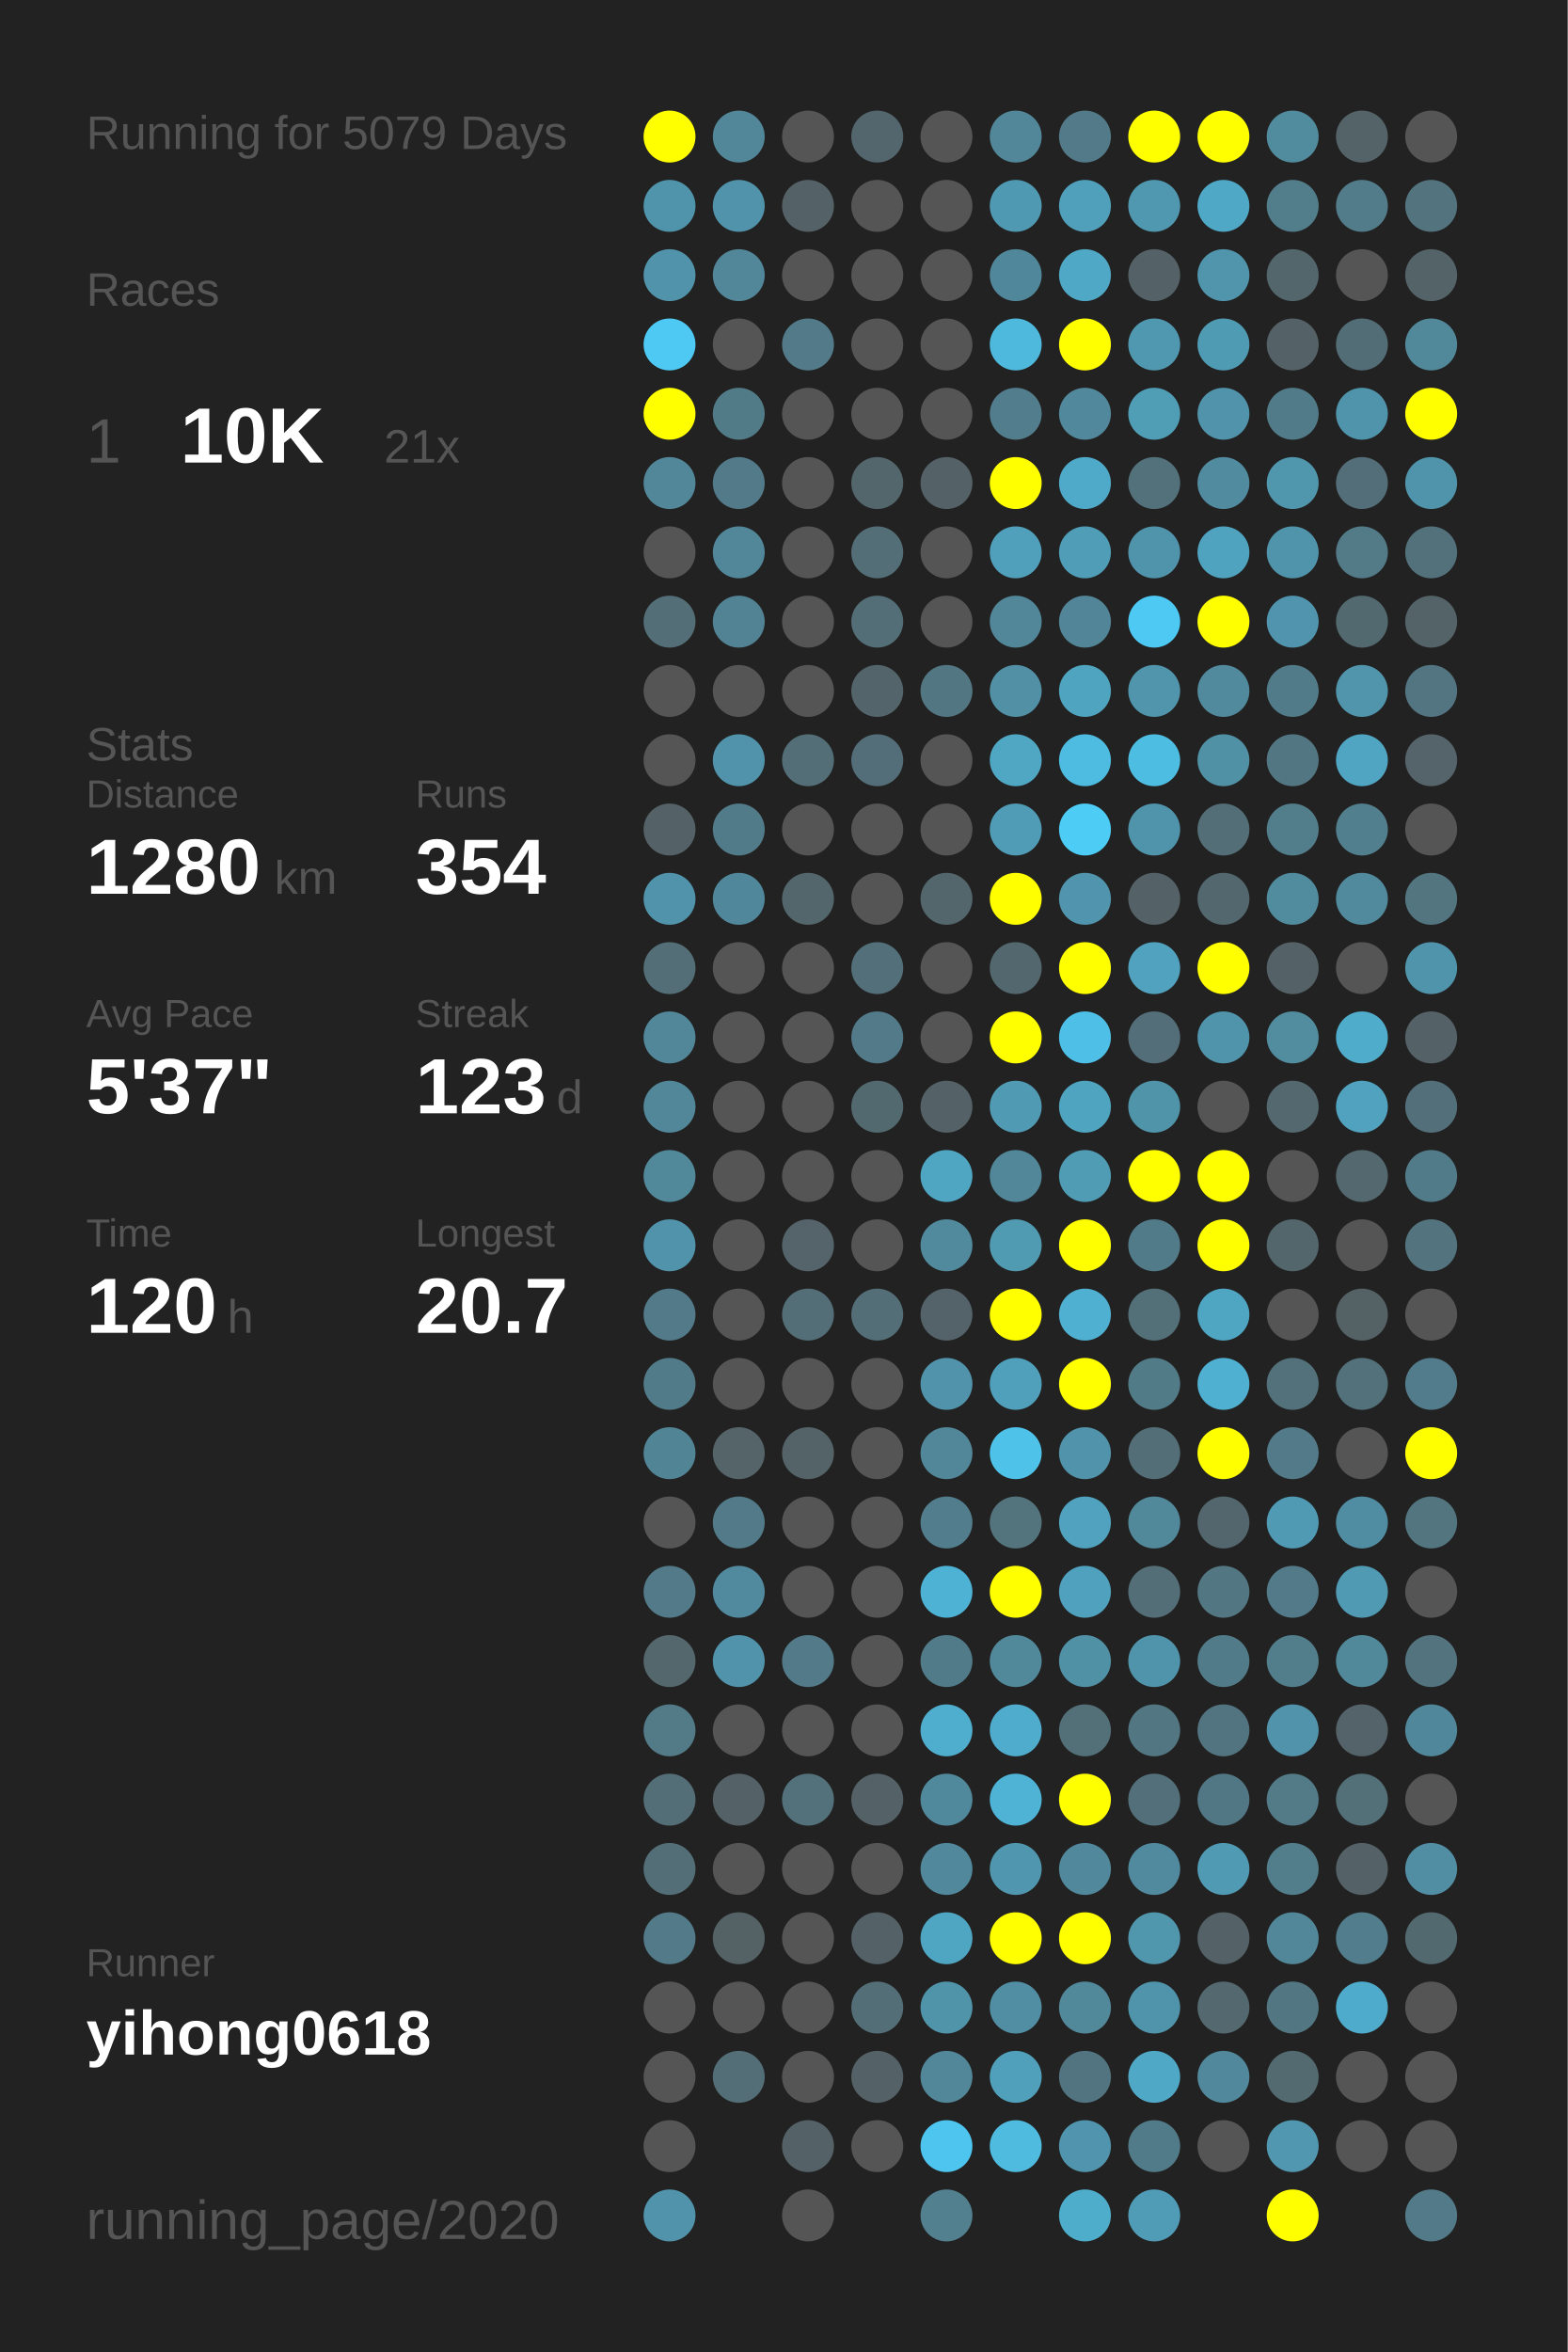
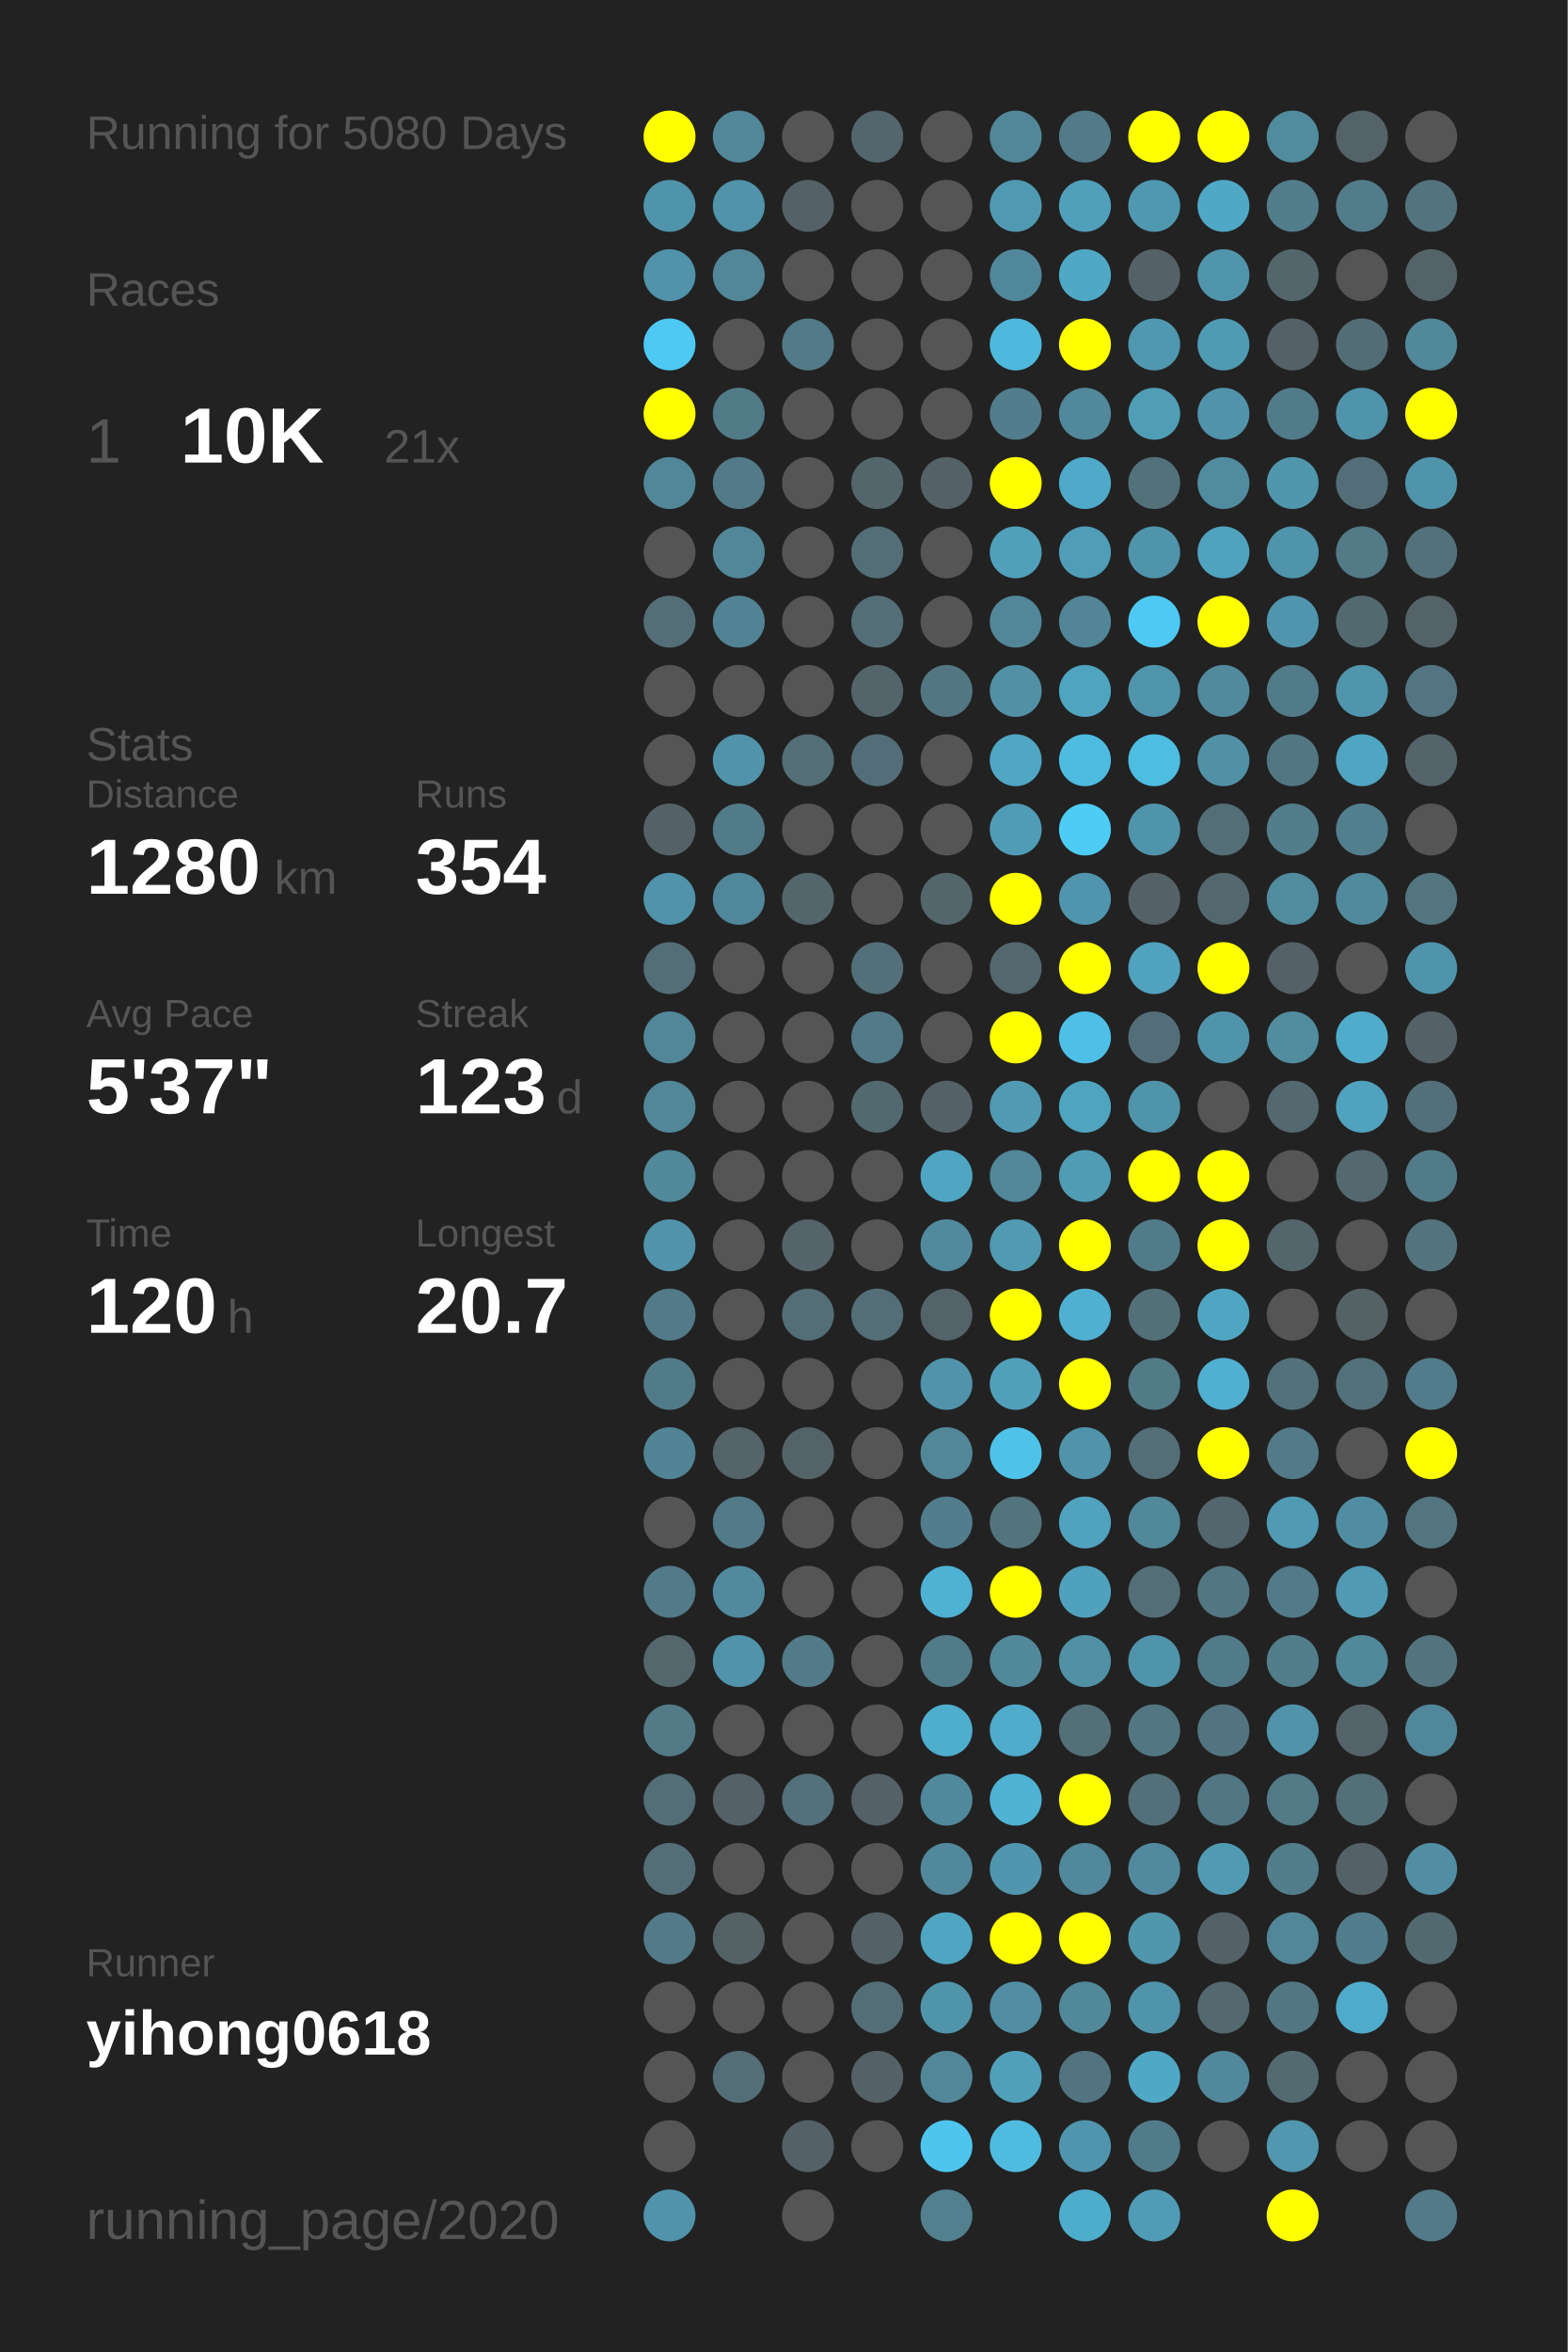
<svg xmlns="http://www.w3.org/2000/svg" baseProfile="full" height="300mm" version="1.1" viewBox="0,0,200,300" width="200mm">
  <defs />
  <rect fill="#222222" height="300" width="200" x="0" y="0" />
-   <text fill="#555555" style="font-size:6px; font-family:Arial;" x="11" y="19">Running for 5079 Days</text>
+   <text fill="#555555" style="font-size:6px; font-family:Arial;" x="11" y="19">Running for 5080 Days</text>
  <text fill="#555555" style="font-size:6px; font-family:Arial;" x="11" y="39">Races</text>
  <text fill="#555555" style="font-size:8px; font-family:Arial;" x="11" y="59">1</text>
  <text fill="#FFFFFF" style="font-size:10px; font-family:Arial; font-weight:bold;" x="23" y="59">10K</text>
  <text fill="#555555" style="font-size:6px; font-family:Arial;" x="49" y="59">21x</text>
  <text fill="#555555" style="font-size:6px; font-family:Arial;" x="11" y="97">Stats</text>
  <text fill="#555555" style="font-size:5px; font-family:Arial;" x="11" y="103">Distance</text>
  <text fill="#FFFFFF" style="font-size:10px; font-family:Arial; font-weight:bold;" x="11" y="114">1280</text>
  <text fill="#555555" style="font-size:6px; font-family:Arial;" x="35" y="114">km</text>
  <text fill="#555555" style="font-size:5px; font-family:Arial;" x="53" y="103">Runs</text>
  <text fill="#FFFFFF" style="font-size:10px; font-family:Arial; font-weight:bold;" x="53" y="114">354</text>
  <text fill="#555555" style="font-size:5px; font-family:Arial;" x="11" y="131">Avg Pace</text>
  <text fill="#FFFFFF" style="font-size:10px; font-family:Arial; font-weight:bold;" x="11" y="142">5'37"</text>
  <text fill="#555555" style="font-size:5px; font-family:Arial;" x="53" y="131">Streak</text>
  <text fill="#FFFFFF" style="font-size:10px; font-family:Arial; font-weight:bold;" x="53" y="142">123</text>
  <text fill="#555555" style="font-size:6px; font-family:Arial;" x="71" y="142">d</text>
  <text fill="#555555" style="font-size:5px; font-family:Arial;" x="11" y="159">Time</text>
  <text fill="#FFFFFF" style="font-size:10px; font-family:Arial; font-weight:bold;" x="11" y="170">120</text>
  <text fill="#555555" style="font-size:6px; font-family:Arial;" x="29" y="170">h</text>
  <text fill="#555555" style="font-size:5px; font-family:Arial;" x="53" y="159">Longest</text>
  <text fill="#FFFFFF" style="font-size:10px; font-family:Arial; font-weight:bold;" x="53" y="170">20.7</text>
  <text fill="#555555" style="font-size:5px; font-family:Arial;" x="11" y="252.065">Runner</text>
  <text fill="#FFFFFF" style="font-size:8px; font-family:Arial; font-weight:bold;" x="11" y="262.065">yihong0618</text>
  <text fill="#555555" style="font-size:7px; font-family:Arial;" x="11" y="285.581">running_page/2020</text>
  <circle cx="85.417" cy="17.419" fill="#FFFF00" r="3.312" />
  <circle cx="85.417" cy="26.258" fill="#5094ab" r="3.312" />
  <circle cx="85.417" cy="35.097" fill="#5093aa" r="3.312" />
  <circle cx="85.417" cy="43.935" fill="#4dc9f3" r="3.312" />
  <circle cx="85.417" cy="52.774" fill="#FFFF00" r="3.312" />
  <circle cx="85.417" cy="61.613" fill="#518799" r="3.312" />
  <circle cx="85.417" cy="70.452" fill="#555555" r="3.312" />
  <circle cx="85.417" cy="79.29" fill="#536e77" r="3.312" />
  <circle cx="85.417" cy="88.129" fill="#555555" r="3.312" />
  <circle cx="85.417" cy="96.968" fill="#555555" r="3.312" />
  <circle cx="85.417" cy="105.806" fill="#546267" r="3.312" />
  <circle cx="85.417" cy="114.645" fill="#5093aa" r="3.312" />
  <circle cx="85.417" cy="123.484" fill="#536e77" r="3.312" />
  <circle cx="85.417" cy="132.323" fill="#518799" r="3.312" />
  <circle cx="85.417" cy="141.161" fill="#518799" r="3.312" />
  <circle cx="85.417" cy="150" fill="#51889a" r="3.312" />
  <circle cx="85.417" cy="158.839" fill="#5093aa" r="3.312" />
  <circle cx="85.417" cy="167.677" fill="#527a88" r="3.312" />
  <circle cx="85.417" cy="176.516" fill="#527b89" r="3.312" />
  <circle cx="85.417" cy="185.355" fill="#518495" r="3.312" />
  <circle cx="85.417" cy="194.194" fill="#555555" r="3.312" />
  <circle cx="85.417" cy="203.032" fill="#527a88" r="3.312" />
  <circle cx="85.417" cy="211.871" fill="#53676d" r="3.312" />
  <circle cx="85.417" cy="220.71" fill="#527a87" r="3.312" />
  <circle cx="85.417" cy="229.548" fill="#536e77" r="3.312" />
  <circle cx="85.417" cy="238.387" fill="#536e77" r="3.312" />
  <circle cx="85.417" cy="247.226" fill="#527a88" r="3.312" />
  <circle cx="85.417" cy="256.065" fill="#555555" r="3.312" />
  <circle cx="85.417" cy="264.903" fill="#555555" r="3.312" />
  <circle cx="85.417" cy="273.742" fill="#555555" r="3.312" />
  <circle cx="85.417" cy="282.581" fill="#5093aa" r="3.312" />
  <circle cx="94.25" cy="17.419" fill="#518799" r="3.312" />
  <circle cx="94.25" cy="26.258" fill="#5093aa" r="3.312" />
  <circle cx="94.25" cy="35.097" fill="#518799" r="3.312" />
  <circle cx="94.25" cy="43.935" fill="#555555" r="3.312" />
  <circle cx="94.25" cy="52.774" fill="#527b88" r="3.312" />
  <circle cx="94.25" cy="61.613" fill="#527a88" r="3.312" />
  <circle cx="94.25" cy="70.452" fill="#518799" r="3.312" />
  <circle cx="94.25" cy="79.29" fill="#528394" r="3.312" />
  <circle cx="94.25" cy="88.129" fill="#555555" r="3.312" />
  <circle cx="94.25" cy="96.968" fill="#5093aa" r="3.312" />
  <circle cx="94.25" cy="105.806" fill="#527b89" r="3.312" />
  <circle cx="94.25" cy="114.645" fill="#51879a" r="3.312" />
  <circle cx="94.25" cy="123.484" fill="#555555" r="3.312" />
  <circle cx="94.25" cy="132.323" fill="#555555" r="3.312" />
  <circle cx="94.25" cy="141.161" fill="#555555" r="3.312" />
  <circle cx="94.25" cy="150" fill="#555555" r="3.312" />
  <circle cx="94.25" cy="158.839" fill="#555555" r="3.312" />
  <circle cx="94.25" cy="167.677" fill="#555555" r="3.312" />
  <circle cx="94.25" cy="176.516" fill="#555555" r="3.312" />
  <circle cx="94.25" cy="185.355" fill="#546469" r="3.312" />
  <circle cx="94.25" cy="194.194" fill="#527a88" r="3.312" />
  <circle cx="94.25" cy="203.032" fill="#518a9e" r="3.312" />
  <circle cx="94.25" cy="211.871" fill="#5093aa" r="3.312" />
  <circle cx="94.25" cy="220.71" fill="#555555" r="3.312" />
  <circle cx="94.25" cy="229.548" fill="#546166" r="3.312" />
  <circle cx="94.25" cy="238.387" fill="#555555" r="3.312" />
  <circle cx="94.25" cy="247.226" fill="#546266" r="3.312" />
  <circle cx="94.25" cy="256.065" fill="#555555" r="3.312" />
  <circle cx="94.25" cy="264.903" fill="#536e77" r="3.312" />
  <circle cx="103.083" cy="17.419" fill="#555555" r="3.312" />
  <circle cx="103.083" cy="26.258" fill="#546166" r="3.312" />
  <circle cx="103.083" cy="35.097" fill="#555555" r="3.312" />
  <circle cx="103.083" cy="43.935" fill="#527a88" r="3.312" />
  <circle cx="103.083" cy="52.774" fill="#555555" r="3.312" />
  <circle cx="103.083" cy="61.613" fill="#555555" r="3.312" />
  <circle cx="103.083" cy="70.452" fill="#555555" r="3.312" />
  <circle cx="103.083" cy="79.29" fill="#555555" r="3.312" />
  <circle cx="103.083" cy="88.129" fill="#555555" r="3.312" />
  <circle cx="103.083" cy="96.968" fill="#536e77" r="3.312" />
  <circle cx="103.083" cy="105.806" fill="#555555" r="3.312" />
  <circle cx="103.083" cy="114.645" fill="#53666c" r="3.312" />
  <circle cx="103.083" cy="123.484" fill="#555555" r="3.312" />
  <circle cx="103.083" cy="132.323" fill="#555555" r="3.312" />
  <circle cx="103.083" cy="141.161" fill="#555555" r="3.312" />
  <circle cx="103.083" cy="150" fill="#555555" r="3.312" />
  <circle cx="103.083" cy="158.839" fill="#54646a" r="3.312" />
  <circle cx="103.083" cy="167.677" fill="#536e77" r="3.312" />
  <circle cx="103.083" cy="176.516" fill="#555555" r="3.312" />
  <circle cx="103.083" cy="185.355" fill="#546368" r="3.312" />
  <circle cx="103.083" cy="194.194" fill="#555555" r="3.312" />
  <circle cx="103.083" cy="203.032" fill="#555555" r="3.312" />
  <circle cx="103.083" cy="211.871" fill="#527a88" r="3.312" />
  <circle cx="103.083" cy="220.71" fill="#555555" r="3.312" />
  <circle cx="103.083" cy="229.548" fill="#53717b" r="3.312" />
  <circle cx="103.083" cy="238.387" fill="#555555" r="3.312" />
  <circle cx="103.083" cy="247.226" fill="#555555" r="3.312" />
  <circle cx="103.083" cy="256.065" fill="#555555" r="3.312" />
  <circle cx="103.083" cy="264.903" fill="#555555" r="3.312" />
  <circle cx="103.083" cy="273.742" fill="#546166" r="3.312" />
  <circle cx="103.083" cy="282.581" fill="#555555" r="3.312" />
  <circle cx="111.917" cy="17.419" fill="#53666d" r="3.312" />
  <circle cx="111.917" cy="26.258" fill="#555555" r="3.312" />
  <circle cx="111.917" cy="35.097" fill="#555555" r="3.312" />
  <circle cx="111.917" cy="43.935" fill="#555555" r="3.312" />
  <circle cx="111.917" cy="52.774" fill="#555555" r="3.312" />
  <circle cx="111.917" cy="61.613" fill="#53666c" r="3.312" />
  <circle cx="111.917" cy="70.452" fill="#536e77" r="3.312" />
  <circle cx="111.917" cy="79.29" fill="#536e77" r="3.312" />
  <circle cx="111.917" cy="88.129" fill="#53656b" r="3.312" />
  <circle cx="111.917" cy="96.968" fill="#536e78" r="3.312" />
  <circle cx="111.917" cy="105.806" fill="#555555" r="3.312" />
  <circle cx="111.917" cy="114.645" fill="#555555" r="3.312" />
  <circle cx="111.917" cy="123.484" fill="#536f79" r="3.312" />
  <circle cx="111.917" cy="132.323" fill="#527a88" r="3.312" />
  <circle cx="111.917" cy="141.161" fill="#536970" r="3.312" />
  <circle cx="111.917" cy="150" fill="#555555" r="3.312" />
  <circle cx="111.917" cy="158.839" fill="#555555" r="3.312" />
  <circle cx="111.917" cy="167.677" fill="#536e77" r="3.312" />
  <circle cx="111.917" cy="176.516" fill="#555555" r="3.312" />
  <circle cx="111.917" cy="185.355" fill="#555555" r="3.312" />
  <circle cx="111.917" cy="194.194" fill="#555555" r="3.312" />
  <circle cx="111.917" cy="203.032" fill="#555555" r="3.312" />
  <circle cx="111.917" cy="211.871" fill="#555555" r="3.312" />
  <circle cx="111.917" cy="220.71" fill="#555555" r="3.312" />
  <circle cx="111.917" cy="229.548" fill="#546166" r="3.312" />
  <circle cx="111.917" cy="238.387" fill="#555555" r="3.312" />
  <circle cx="111.917" cy="247.226" fill="#546267" r="3.312" />
  <circle cx="111.917" cy="256.065" fill="#536e77" r="3.312" />
  <circle cx="111.917" cy="264.903" fill="#546166" r="3.312" />
  <circle cx="111.917" cy="273.742" fill="#555555" r="3.312" />
  <circle cx="120.75" cy="17.419" fill="#555555" r="3.312" />
  <circle cx="120.75" cy="26.258" fill="#555555" r="3.312" />
  <circle cx="120.75" cy="35.097" fill="#555555" r="3.312" />
  <circle cx="120.75" cy="43.935" fill="#555555" r="3.312" />
  <circle cx="120.75" cy="52.774" fill="#555555" r="3.312" />
  <circle cx="120.75" cy="61.613" fill="#546166" r="3.312" />
  <circle cx="120.75" cy="70.452" fill="#555555" r="3.312" />
  <circle cx="120.75" cy="79.29" fill="#555555" r="3.312" />
  <circle cx="120.75" cy="88.129" fill="#527783" r="3.312" />
  <circle cx="120.75" cy="96.968" fill="#555555" r="3.312" />
  <circle cx="120.75" cy="105.806" fill="#555555" r="3.312" />
  <circle cx="120.75" cy="114.645" fill="#53666c" r="3.312" />
  <circle cx="120.75" cy="123.484" fill="#555555" r="3.312" />
  <circle cx="120.75" cy="132.323" fill="#555555" r="3.312" />
  <circle cx="120.75" cy="141.161" fill="#546166" r="3.312" />
  <circle cx="120.75" cy="150" fill="#4fa6c3" r="3.312" />
  <circle cx="120.75" cy="158.839" fill="#518a9d" r="3.312" />
  <circle cx="120.75" cy="167.677" fill="#546369" r="3.312" />
  <circle cx="120.75" cy="176.516" fill="#5093aa" r="3.312" />
  <circle cx="120.75" cy="185.355" fill="#518799" r="3.312" />
  <circle cx="120.75" cy="194.194" fill="#527d8c" r="3.312" />
  <circle cx="120.75" cy="203.032" fill="#4eb2d4" r="3.312" />
  <circle cx="120.75" cy="211.871" fill="#527b89" r="3.312" />
  <circle cx="120.75" cy="220.71" fill="#4fadcd" r="3.312" />
  <circle cx="120.75" cy="229.548" fill="#51899c" r="3.312" />
  <circle cx="120.75" cy="238.387" fill="#51889b" r="3.312" />
  <circle cx="120.75" cy="247.226" fill="#4fa6c3" r="3.312" />
  <circle cx="120.75" cy="256.065" fill="#5094aa" r="3.312" />
  <circle cx="120.75" cy="264.903" fill="#518799" r="3.312" />
  <circle cx="120.75" cy="273.742" fill="#4dc5ee" r="3.312" />
  <circle cx="120.75" cy="282.581" fill="#52808f" r="3.312" />
  <circle cx="129.583" cy="17.419" fill="#518799" r="3.312" />
  <circle cx="129.583" cy="26.258" fill="#5099b2" r="3.312" />
  <circle cx="129.583" cy="35.097" fill="#51879a" r="3.312" />
  <circle cx="129.583" cy="43.935" fill="#4eb9dd" r="3.312" />
  <circle cx="129.583" cy="52.774" fill="#527d8c" r="3.312" />
  <circle cx="129.583" cy="61.613" fill="#FFFF00" r="3.312" />
  <circle cx="129.583" cy="70.452" fill="#50a0bb" r="3.312" />
  <circle cx="129.583" cy="79.29" fill="#518799" r="3.312" />
  <circle cx="129.583" cy="88.129" fill="#5190a5" r="3.312" />
  <circle cx="129.583" cy="96.968" fill="#4fa7c4" r="3.312" />
  <circle cx="129.583" cy="105.806" fill="#509cb6" r="3.312" />
  <circle cx="129.583" cy="114.645" fill="#FFFF00" r="3.312" />
  <circle cx="129.583" cy="123.484" fill="#53676e" r="3.312" />
  <circle cx="129.583" cy="132.323" fill="#FFFF00" r="3.312" />
  <circle cx="129.583" cy="141.161" fill="#509ab3" r="3.312" />
  <circle cx="129.583" cy="150" fill="#518799" r="3.312" />
  <circle cx="129.583" cy="158.839" fill="#509ab2" r="3.312" />
  <circle cx="129.583" cy="167.677" fill="#FFFF00" r="3.312" />
  <circle cx="129.583" cy="176.516" fill="#50a0bb" r="3.312" />
  <circle cx="129.583" cy="185.355" fill="#4ec2e9" r="3.312" />
  <circle cx="129.583" cy="194.194" fill="#53737d" r="3.312" />
  <circle cx="129.583" cy="203.032" fill="#FFFF00" r="3.312" />
  <circle cx="129.583" cy="211.871" fill="#51899b" r="3.312" />
  <circle cx="129.583" cy="220.71" fill="#4faccc" r="3.312" />
  <circle cx="129.583" cy="229.548" fill="#4eb3d5" r="3.312" />
  <circle cx="129.583" cy="238.387" fill="#5096ae" r="3.312" />
  <circle cx="129.583" cy="247.226" fill="#FFFF00" r="3.312" />
  <circle cx="129.583" cy="256.065" fill="#518ea3" r="3.312" />
  <circle cx="129.583" cy="264.903" fill="#50a0bb" r="3.312" />
  <circle cx="129.583" cy="273.742" fill="#4ebbdf" r="3.312" />
  <circle cx="138.417" cy="17.419" fill="#527a88" r="3.312" />
  <circle cx="138.417" cy="26.258" fill="#50a0bc" r="3.312" />
  <circle cx="138.417" cy="35.097" fill="#4fa8c6" r="3.312" />
  <circle cx="138.417" cy="43.935" fill="#FFFF00" r="3.312" />
  <circle cx="138.417" cy="52.774" fill="#51889b" r="3.312" />
  <circle cx="138.417" cy="61.613" fill="#4faac9" r="3.312" />
  <circle cx="138.417" cy="70.452" fill="#509db7" r="3.312" />
  <circle cx="138.417" cy="79.29" fill="#518597" r="3.312" />
  <circle cx="138.417" cy="88.129" fill="#4fa4c0" r="3.312" />
  <circle cx="138.417" cy="96.968" fill="#4ebbe0" r="3.312" />
  <circle cx="138.417" cy="105.806" fill="#4dccf6" r="3.312" />
  <circle cx="138.417" cy="114.645" fill="#5095ad" r="3.312" />
  <circle cx="138.417" cy="123.484" fill="#FFFF00" r="3.312" />
  <circle cx="138.417" cy="132.323" fill="#4ec0e7" r="3.312" />
  <circle cx="138.417" cy="141.161" fill="#4fa4c0" r="3.312" />
  <circle cx="138.417" cy="150" fill="#509cb5" r="3.312" />
  <circle cx="138.417" cy="158.839" fill="#FFFF00" r="3.312" />
  <circle cx="138.417" cy="167.677" fill="#4fb0d1" r="3.312" />
  <circle cx="138.417" cy="176.516" fill="#FFFF00" r="3.312" />
  <circle cx="138.417" cy="185.355" fill="#5093aa" r="3.312" />
  <circle cx="138.417" cy="194.194" fill="#50a2be" r="3.312" />
  <circle cx="138.417" cy="203.032" fill="#50a1bd" r="3.312" />
  <circle cx="138.417" cy="211.871" fill="#5191a6" r="3.312" />
  <circle cx="138.417" cy="220.71" fill="#537079" r="3.312" />
  <circle cx="138.417" cy="229.548" fill="#FFFF00" r="3.312" />
  <circle cx="138.417" cy="238.387" fill="#51889b" r="3.312" />
  <circle cx="138.417" cy="247.226" fill="#FFFF00" r="3.312" />
  <circle cx="138.417" cy="256.065" fill="#51889a" r="3.312" />
  <circle cx="138.417" cy="264.903" fill="#527480" r="3.312" />
  <circle cx="138.417" cy="273.742" fill="#5095ad" r="3.312" />
  <circle cx="138.417" cy="282.581" fill="#4fadcc" r="3.312" />
  <circle cx="147.25" cy="17.419" fill="#FFFF00" r="3.312" />
  <circle cx="147.25" cy="26.258" fill="#5098b0" r="3.312" />
  <circle cx="147.25" cy="35.097" fill="#546267" r="3.312" />
  <circle cx="147.25" cy="43.935" fill="#5098b0" r="3.312" />
  <circle cx="147.25" cy="52.774" fill="#509db6" r="3.312" />
  <circle cx="147.25" cy="61.613" fill="#53717b" r="3.312" />
  <circle cx="147.25" cy="70.452" fill="#5094ab" r="3.312" />
  <circle cx="147.25" cy="79.29" fill="#4dc9f3" r="3.312" />
  <circle cx="147.25" cy="88.129" fill="#5095ac" r="3.312" />
  <circle cx="147.25" cy="96.968" fill="#4ebde2" r="3.312" />
  <circle cx="147.25" cy="105.806" fill="#5094ab" r="3.312" />
  <circle cx="147.25" cy="114.645" fill="#546166" r="3.312" />
  <circle cx="147.25" cy="123.484" fill="#50a2be" r="3.312" />
  <circle cx="147.25" cy="132.323" fill="#536e78" r="3.312" />
  <circle cx="147.25" cy="141.161" fill="#5094aa" r="3.312" />
  <circle cx="147.25" cy="150" fill="#FFFF00" r="3.312" />
  <circle cx="147.25" cy="158.839" fill="#527b89" r="3.312" />
  <circle cx="147.25" cy="167.677" fill="#536f78" r="3.312" />
  <circle cx="147.25" cy="176.516" fill="#527b88" r="3.312" />
  <circle cx="147.25" cy="185.355" fill="#536e77" r="3.312" />
  <circle cx="147.25" cy="194.194" fill="#51889a" r="3.312" />
  <circle cx="147.25" cy="203.032" fill="#536e77" r="3.312" />
  <circle cx="147.25" cy="211.871" fill="#5094ab" r="3.312" />
  <circle cx="147.25" cy="220.71" fill="#527783" r="3.312" />
  <circle cx="147.25" cy="229.548" fill="#53707a" r="3.312" />
  <circle cx="147.25" cy="238.387" fill="#518a9e" r="3.312" />
  <circle cx="147.25" cy="247.226" fill="#5096ad" r="3.312" />
  <circle cx="147.25" cy="256.065" fill="#5094ab" r="3.312" />
  <circle cx="147.25" cy="264.903" fill="#4fa8c6" r="3.312" />
  <circle cx="147.25" cy="273.742" fill="#527b89" r="3.312" />
  <circle cx="147.25" cy="282.581" fill="#509bb5" r="3.312" />
  <circle cx="156.083" cy="17.419" fill="#FFFF00" r="3.312" />
  <circle cx="156.083" cy="26.258" fill="#4fa8c6" r="3.312" />
  <circle cx="156.083" cy="35.097" fill="#5095ac" r="3.312" />
  <circle cx="156.083" cy="43.935" fill="#509bb4" r="3.312" />
  <circle cx="156.083" cy="52.774" fill="#5093aa" r="3.312" />
  <circle cx="156.083" cy="61.613" fill="#518b9f" r="3.312" />
  <circle cx="156.083" cy="70.452" fill="#4fa3bf" r="3.312" />
  <circle cx="156.083" cy="79.29" fill="#FFFF00" r="3.312" />
  <circle cx="156.083" cy="88.129" fill="#518a9d" r="3.312" />
  <circle cx="156.083" cy="96.968" fill="#5191a6" r="3.312" />
  <circle cx="156.083" cy="105.806" fill="#536e77" r="3.312" />
  <circle cx="156.083" cy="114.645" fill="#53676e" r="3.312" />
  <circle cx="156.083" cy="123.484" fill="#FFFF00" r="3.312" />
  <circle cx="156.083" cy="132.323" fill="#5094ab" r="3.312" />
  <circle cx="156.083" cy="141.161" fill="#555555" r="3.312" />
  <circle cx="156.083" cy="150" fill="#FFFF00" r="3.312" />
  <circle cx="156.083" cy="158.839" fill="#FFFF00" r="3.312" />
  <circle cx="156.083" cy="167.677" fill="#4fa6c3" r="3.312" />
  <circle cx="156.083" cy="176.516" fill="#4fb0d1" r="3.312" />
  <circle cx="156.083" cy="185.355" fill="#FFFF00" r="3.312" />
  <circle cx="156.083" cy="194.194" fill="#53666d" r="3.312" />
  <circle cx="156.083" cy="203.032" fill="#527682" r="3.312" />
  <circle cx="156.083" cy="211.871" fill="#527b89" r="3.312" />
  <circle cx="156.083" cy="220.71" fill="#527480" r="3.312" />
  <circle cx="156.083" cy="229.548" fill="#527784" r="3.312" />
  <circle cx="156.083" cy="238.387" fill="#509ab4" r="3.312" />
  <circle cx="156.083" cy="247.226" fill="#546267" r="3.312" />
  <circle cx="156.083" cy="256.065" fill="#53686f" r="3.312" />
  <circle cx="156.083" cy="264.903" fill="#51889b" r="3.312" />
  <circle cx="156.083" cy="273.742" fill="#555555" r="3.312" />
  <circle cx="164.917" cy="17.419" fill="#518b9e" r="3.312" />
  <circle cx="164.917" cy="26.258" fill="#527d8b" r="3.312" />
  <circle cx="164.917" cy="35.097" fill="#53666c" r="3.312" />
  <circle cx="164.917" cy="43.935" fill="#546166" r="3.312" />
  <circle cx="164.917" cy="52.774" fill="#527b89" r="3.312" />
  <circle cx="164.917" cy="61.613" fill="#5096ad" r="3.312" />
  <circle cx="164.917" cy="70.452" fill="#5094ab" r="3.312" />
  <circle cx="164.917" cy="79.29" fill="#5095ad" r="3.312" />
  <circle cx="164.917" cy="88.129" fill="#527b89" r="3.312" />
  <circle cx="164.917" cy="96.968" fill="#527783" r="3.312" />
  <circle cx="164.917" cy="105.806" fill="#527d8b" r="3.312" />
  <circle cx="164.917" cy="114.645" fill="#518b9e" r="3.312" />
  <circle cx="164.917" cy="123.484" fill="#546166" r="3.312" />
  <circle cx="164.917" cy="132.323" fill="#518c9f" r="3.312" />
  <circle cx="164.917" cy="141.161" fill="#53686f" r="3.312" />
  <circle cx="164.917" cy="150" fill="#555555" r="3.312" />
  <circle cx="164.917" cy="158.839" fill="#53666c" r="3.312" />
  <circle cx="164.917" cy="167.677" fill="#555555" r="3.312" />
  <circle cx="164.917" cy="176.516" fill="#53717b" r="3.312" />
  <circle cx="164.917" cy="185.355" fill="#527a88" r="3.312" />
  <circle cx="164.917" cy="194.194" fill="#509ab4" r="3.312" />
  <circle cx="164.917" cy="203.032" fill="#527a88" r="3.312" />
  <circle cx="164.917" cy="211.871" fill="#527e8c" r="3.312" />
  <circle cx="164.917" cy="220.71" fill="#5093aa" r="3.312" />
  <circle cx="164.917" cy="229.548" fill="#527a87" r="3.312" />
  <circle cx="164.917" cy="238.387" fill="#527d8b" r="3.312" />
  <circle cx="164.917" cy="247.226" fill="#518799" r="3.312" />
  <circle cx="164.917" cy="256.065" fill="#527783" r="3.312" />
  <circle cx="164.917" cy="264.903" fill="#536a71" r="3.312" />
  <circle cx="164.917" cy="273.742" fill="#5097af" r="3.312" />
  <circle cx="164.917" cy="282.581" fill="#FFFF00" r="3.312" />
  <circle cx="173.75" cy="17.419" fill="#546368" r="3.312" />
  <circle cx="173.75" cy="26.258" fill="#527c8a" r="3.312" />
  <circle cx="173.75" cy="35.097" fill="#555555" r="3.312" />
  <circle cx="173.75" cy="43.935" fill="#536d76" r="3.312" />
  <circle cx="173.75" cy="52.774" fill="#5094ab" r="3.312" />
  <circle cx="173.75" cy="61.613" fill="#536e78" r="3.312" />
  <circle cx="173.75" cy="70.452" fill="#527a87" r="3.312" />
  <circle cx="173.75" cy="79.29" fill="#536970" r="3.312" />
  <circle cx="173.75" cy="88.129" fill="#5095ac" r="3.312" />
  <circle cx="173.75" cy="96.968" fill="#4fa5c2" r="3.312" />
  <circle cx="173.75" cy="105.806" fill="#527f8e" r="3.312" />
  <circle cx="173.75" cy="114.645" fill="#518a9d" r="3.312" />
  <circle cx="173.75" cy="123.484" fill="#555555" r="3.312" />
  <circle cx="173.75" cy="132.323" fill="#4faccb" r="3.312" />
  <circle cx="173.75" cy="141.161" fill="#50a2be" r="3.312" />
  <circle cx="173.75" cy="150" fill="#53686f" r="3.312" />
  <circle cx="173.75" cy="158.839" fill="#555555" r="3.312" />
  <circle cx="173.75" cy="167.677" fill="#546266" r="3.312" />
  <circle cx="173.75" cy="176.516" fill="#53717b" r="3.312" />
  <circle cx="173.75" cy="185.355" fill="#555555" r="3.312" />
  <circle cx="173.75" cy="194.194" fill="#518da2" r="3.312" />
  <circle cx="173.75" cy="203.032" fill="#509ab4" r="3.312" />
  <circle cx="173.75" cy="211.871" fill="#51899b" r="3.312" />
  <circle cx="173.75" cy="220.71" fill="#546369" r="3.312" />
  <circle cx="173.75" cy="229.548" fill="#536f78" r="3.312" />
  <circle cx="173.75" cy="238.387" fill="#546267" r="3.312" />
  <circle cx="173.75" cy="247.226" fill="#527d8c" r="3.312" />
  <circle cx="173.75" cy="256.065" fill="#4fabcb" r="3.312" />
  <circle cx="173.75" cy="264.903" fill="#555555" r="3.312" />
  <circle cx="173.75" cy="273.742" fill="#555555" r="3.312" />
  <circle cx="182.583" cy="17.419" fill="#555555" r="3.312" />
  <circle cx="182.583" cy="26.258" fill="#53737e" r="3.312" />
  <circle cx="182.583" cy="35.097" fill="#546368" r="3.312" />
  <circle cx="182.583" cy="43.935" fill="#51889a" r="3.312" />
  <circle cx="182.583" cy="52.774" fill="#FFFF00" r="3.312" />
  <circle cx="182.583" cy="61.613" fill="#5094ab" r="3.312" />
  <circle cx="182.583" cy="70.452" fill="#53717b" r="3.312" />
  <circle cx="182.583" cy="79.29" fill="#546368" r="3.312" />
  <circle cx="182.583" cy="88.129" fill="#527581" r="3.312" />
  <circle cx="182.583" cy="96.968" fill="#54646a" r="3.312" />
  <circle cx="182.583" cy="105.806" fill="#555555" r="3.312" />
  <circle cx="182.583" cy="114.645" fill="#527580" r="3.312" />
  <circle cx="182.583" cy="123.484" fill="#5094ab" r="3.312" />
  <circle cx="182.583" cy="132.323" fill="#546166" r="3.312" />
  <circle cx="182.583" cy="141.161" fill="#53707a" r="3.312" />
  <circle cx="182.583" cy="150" fill="#527b89" r="3.312" />
  <circle cx="182.583" cy="158.839" fill="#53747f" r="3.312" />
  <circle cx="182.583" cy="167.677" fill="#555555" r="3.312" />
  <circle cx="182.583" cy="176.516" fill="#527c8b" r="3.312" />
  <circle cx="182.583" cy="185.355" fill="#FFFF00" r="3.312" />
  <circle cx="182.583" cy="194.194" fill="#527580" r="3.312" />
  <circle cx="182.583" cy="203.032" fill="#555555" r="3.312" />
  <circle cx="182.583" cy="211.871" fill="#53737e" r="3.312" />
  <circle cx="182.583" cy="220.71" fill="#51879a" r="3.312" />
  <circle cx="182.583" cy="229.548" fill="#555555" r="3.312" />
  <circle cx="182.583" cy="238.387" fill="#518ea3" r="3.312" />
  <circle cx="182.583" cy="247.226" fill="#536970" r="3.312" />
  <circle cx="182.583" cy="256.065" fill="#555555" r="3.312" />
  <circle cx="182.583" cy="264.903" fill="#555555" r="3.312" />
  <circle cx="182.583" cy="273.742" fill="#555555" r="3.312" />
  <circle cx="182.583" cy="282.581" fill="#527a88" r="3.312" />
</svg>
